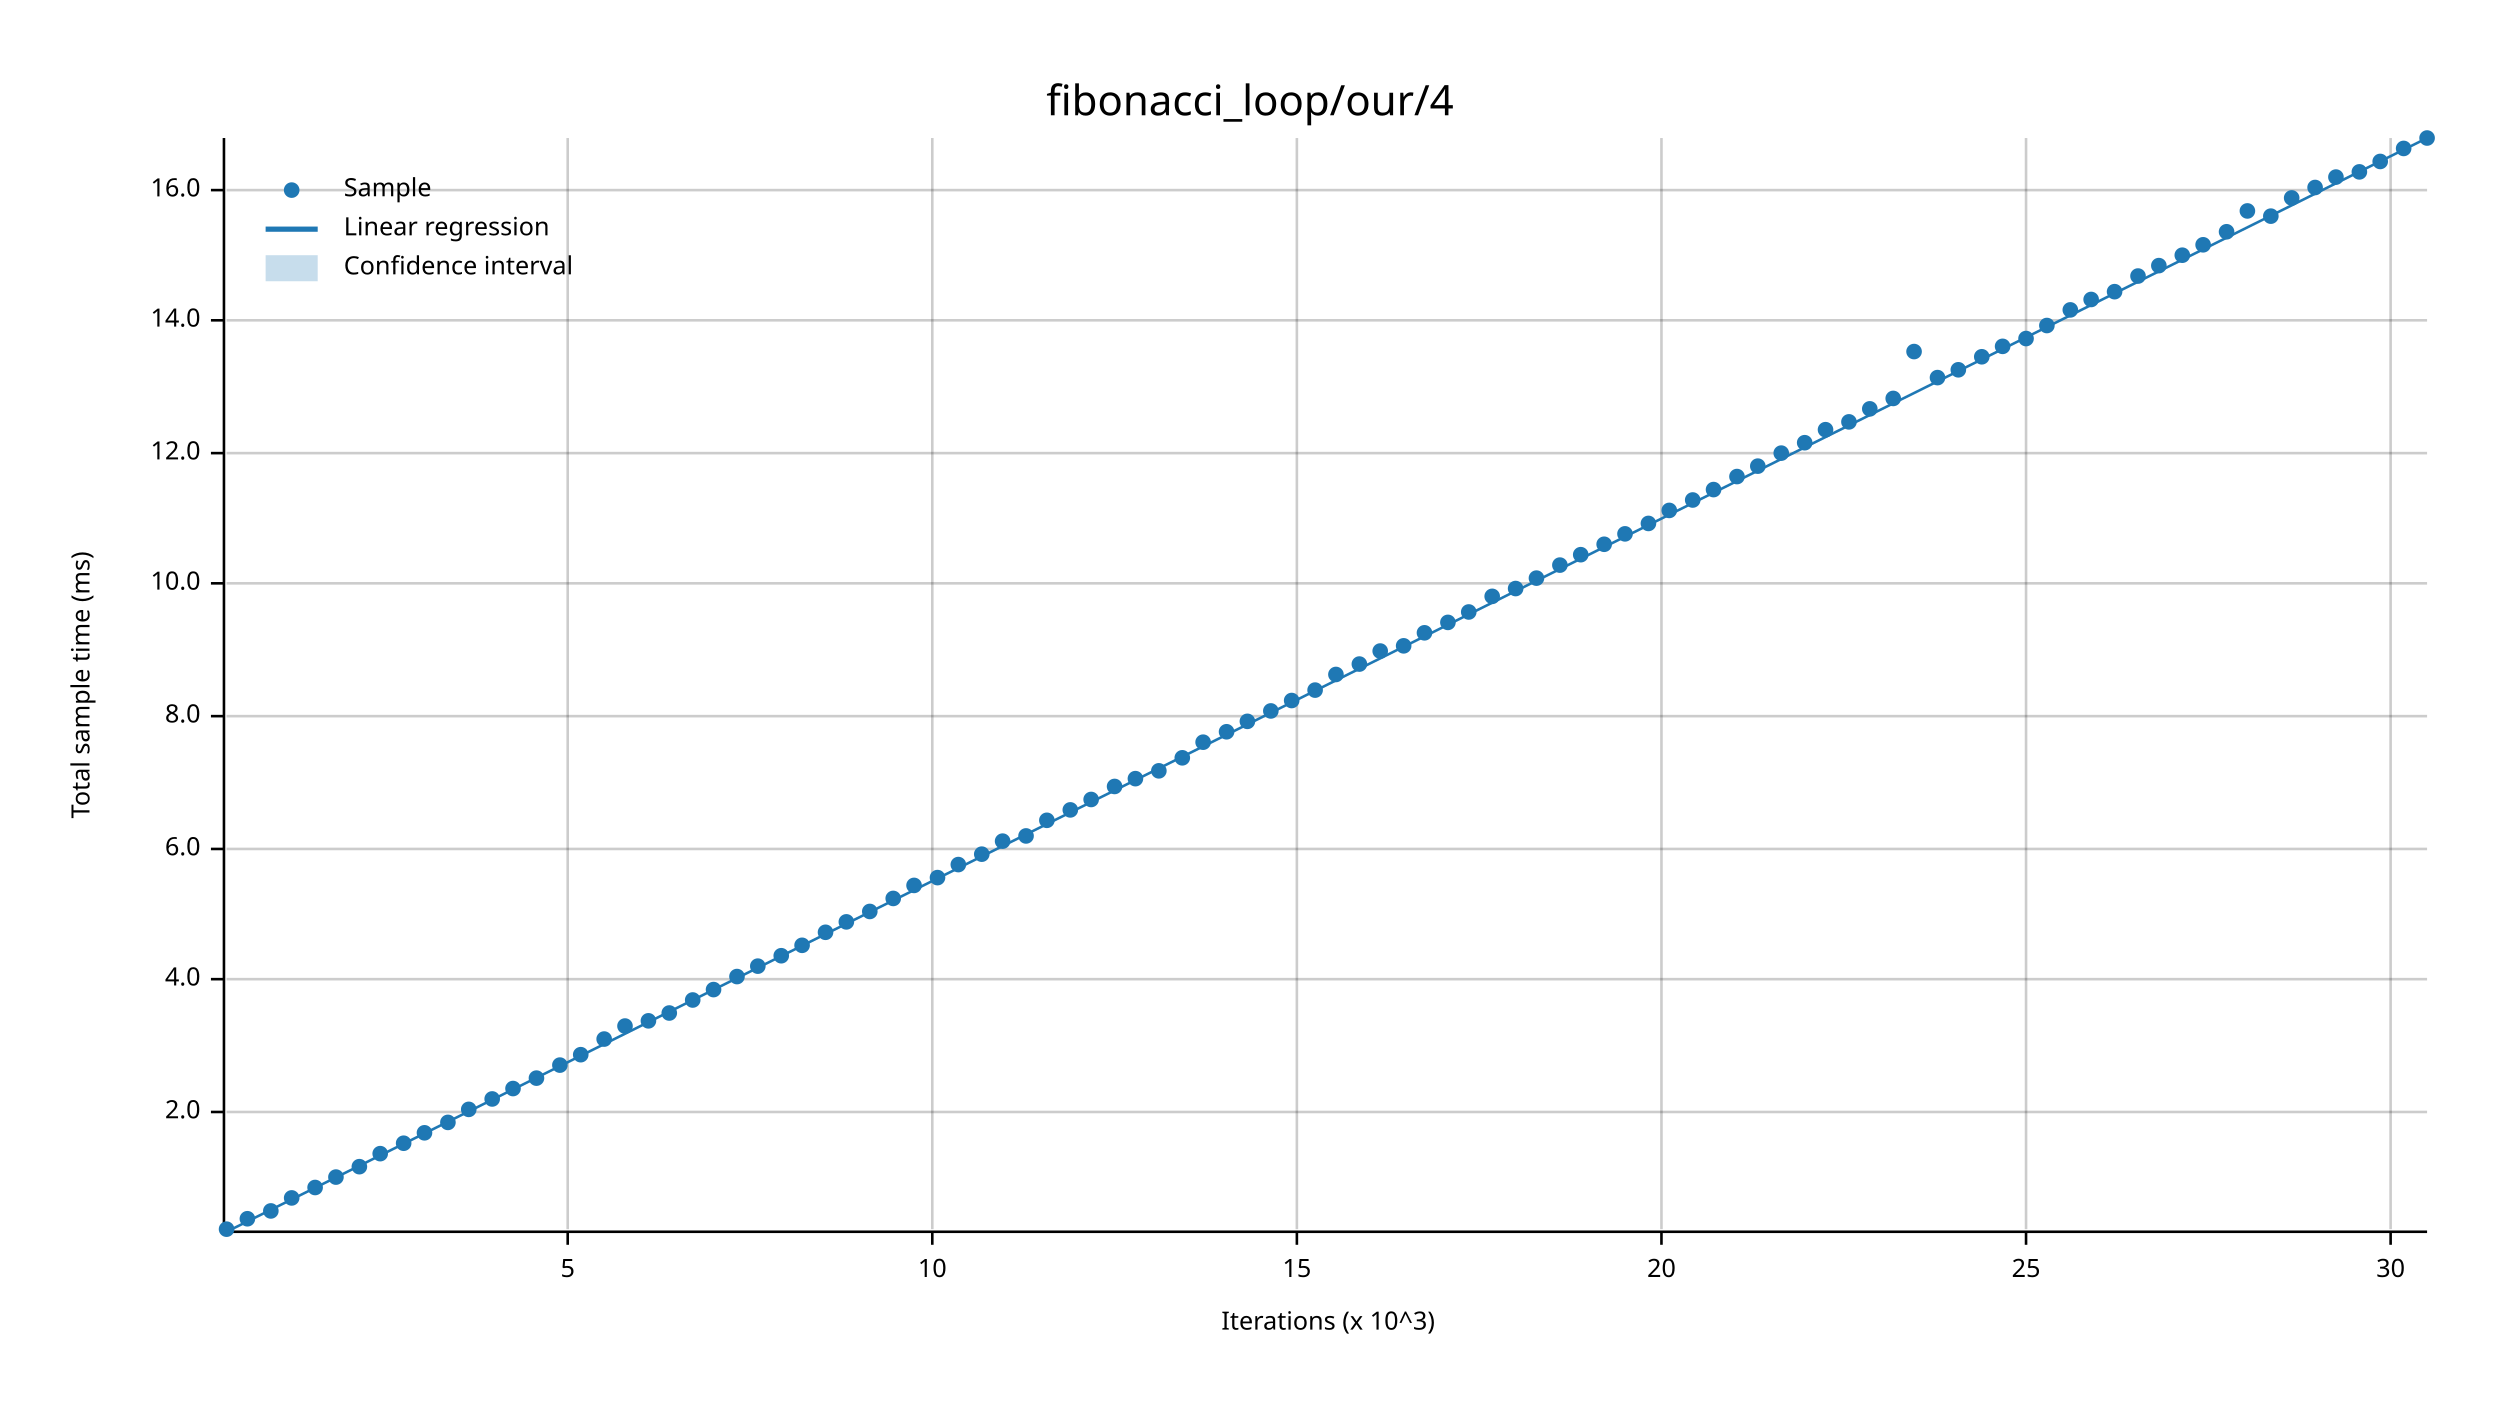
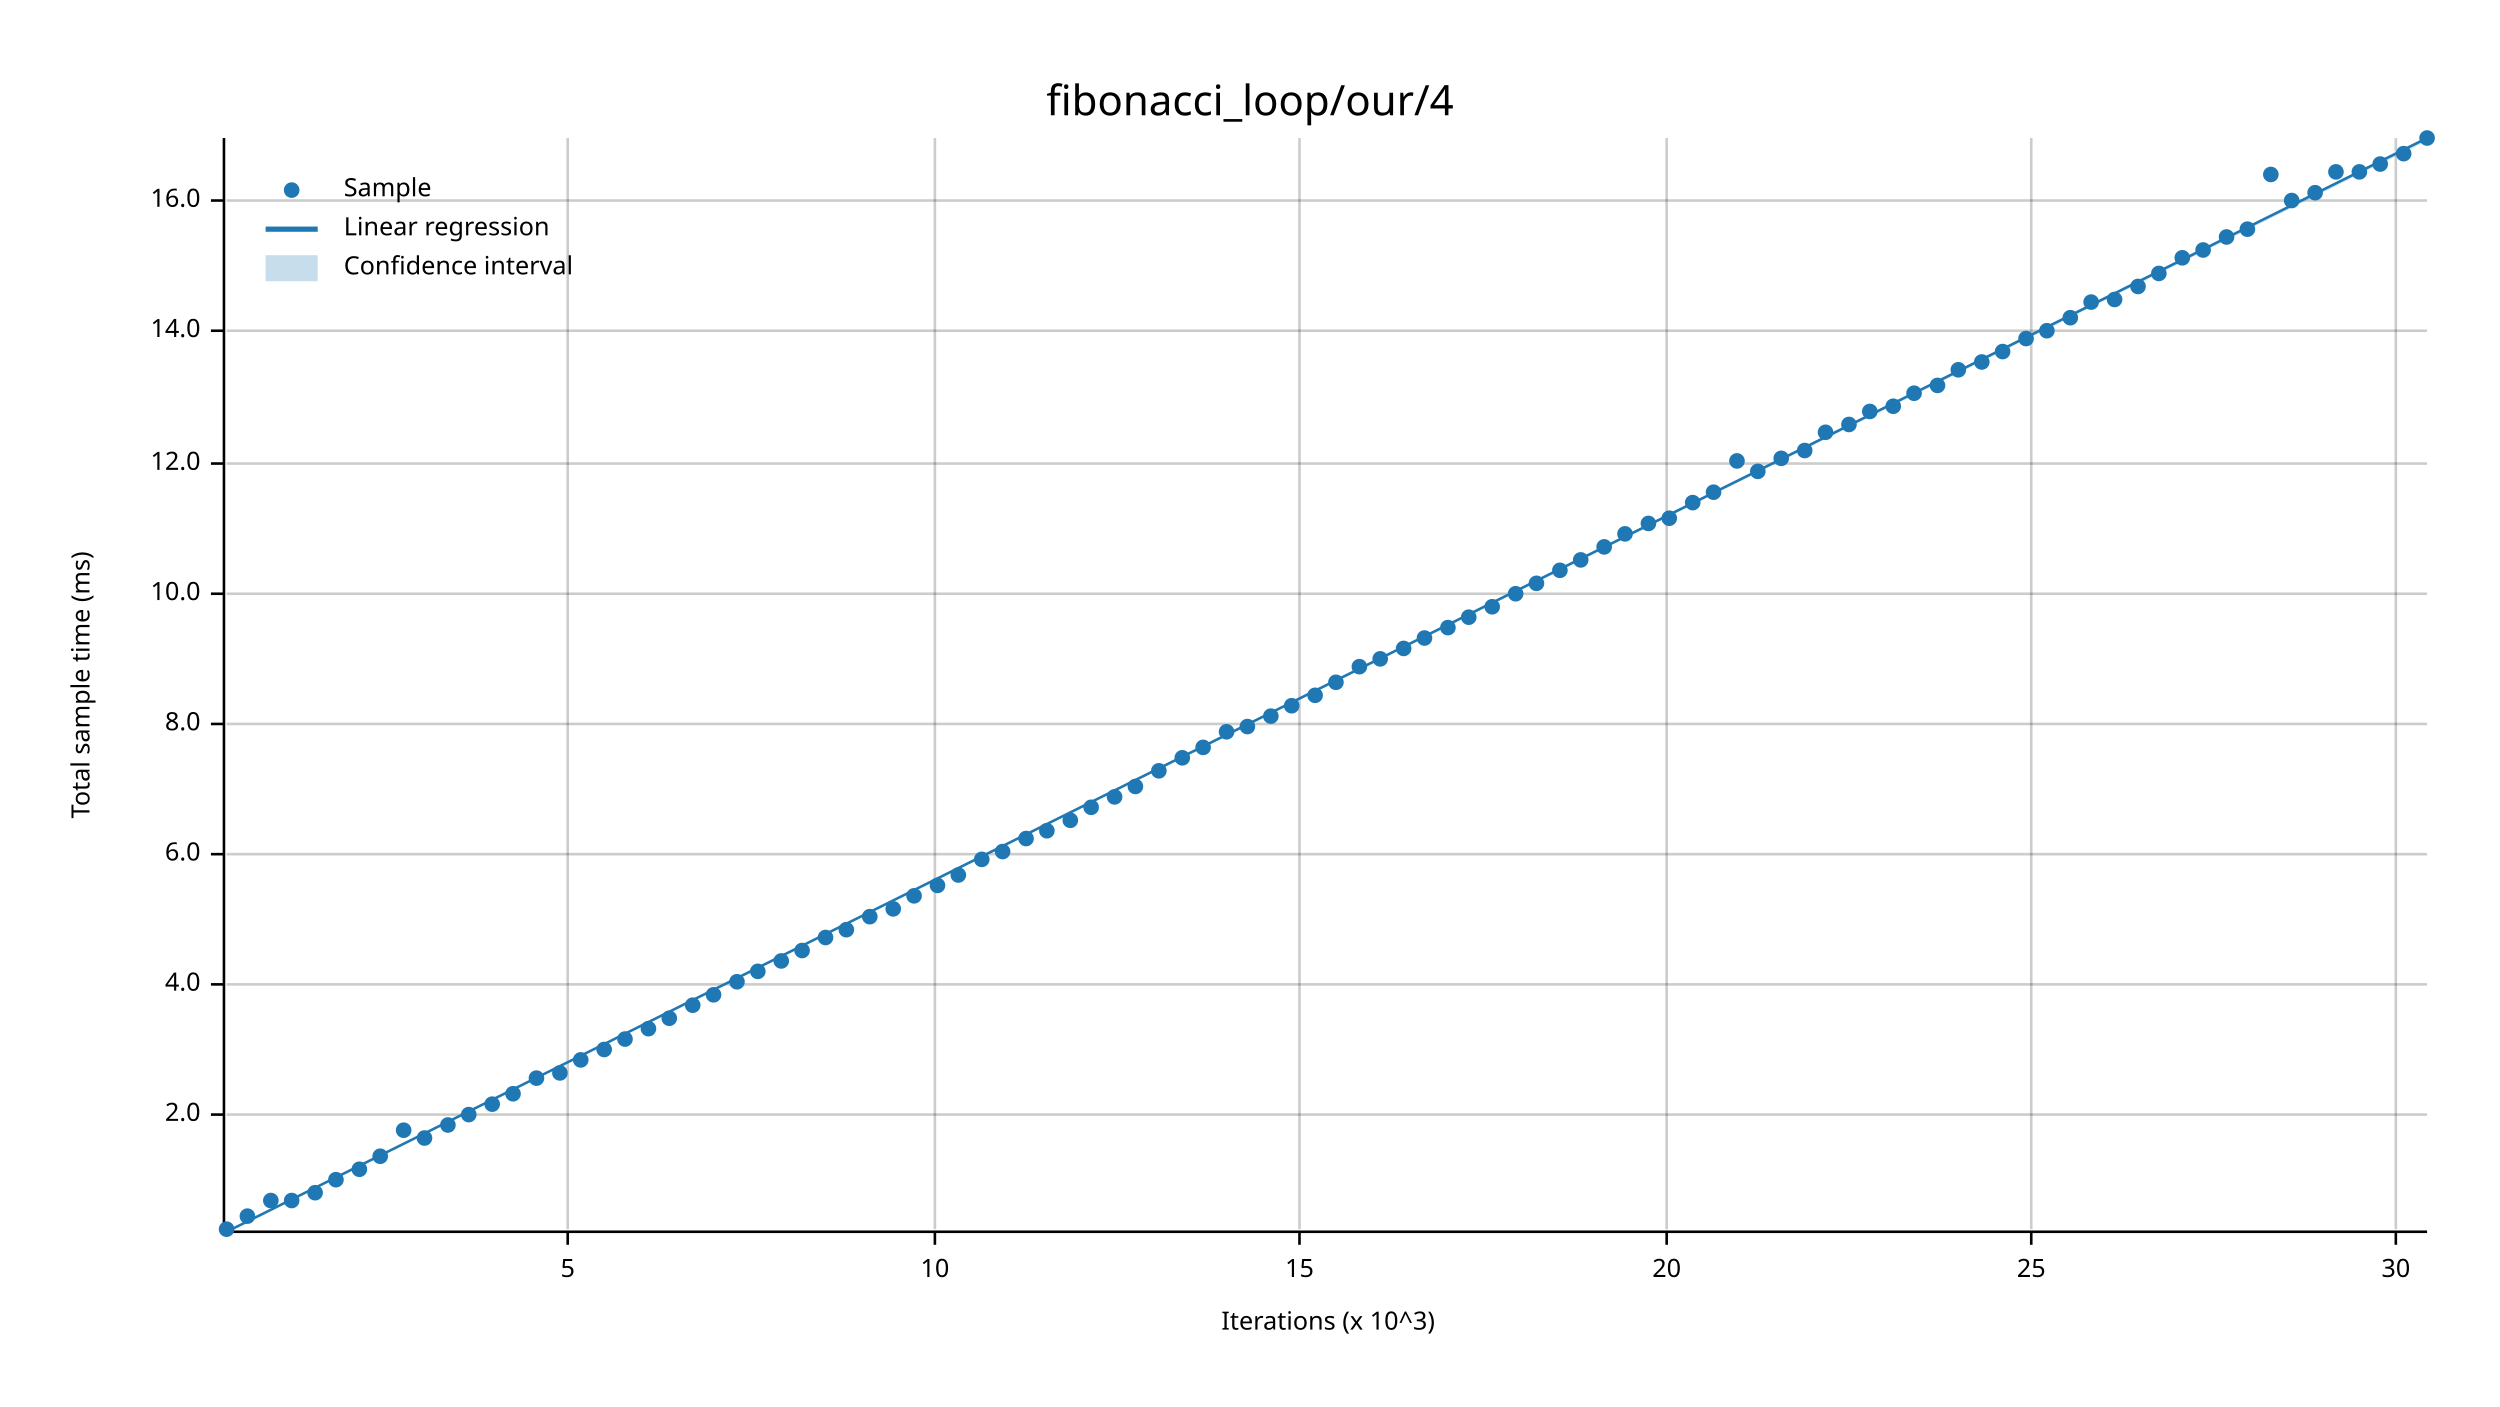
<svg xmlns="http://www.w3.org/2000/svg" width="960" height="540" viewBox="0 0 960 540">
  <text x="480" y="32" dy="0.76em" text-anchor="middle" font-family="sans-serif" font-size="16.129" opacity="1" fill="#000000">
fibonacci_loop/our/4
</text>
  <text x="27" y="263" dy="0.76em" text-anchor="middle" font-family="sans-serif" font-size="9.677" opacity="1" fill="#000000" transform="rotate(270, 27, 263)">
Total sample time (ms)
</text>
  <text x="510" y="513" dy="-0.5ex" text-anchor="middle" font-family="sans-serif" font-size="9.677" opacity="1" fill="#000000">
Iterations (x 10^3)
</text>
  <line opacity="0.2" stroke="#000000" stroke-width="1" x1="218" y1="472" x2="218" y2="53" />
-   <line opacity="0.2" stroke="#000000" stroke-width="1" x1="358" y1="472" x2="358" y2="53" />
-   <line opacity="0.2" stroke="#000000" stroke-width="1" x1="498" y1="472" x2="498" y2="53" />
-   <line opacity="0.2" stroke="#000000" stroke-width="1" x1="638" y1="472" x2="638" y2="53" />
-   <line opacity="0.2" stroke="#000000" stroke-width="1" x1="778" y1="472" x2="778" y2="53" />
-   <line opacity="0.2" stroke="#000000" stroke-width="1" x1="918" y1="472" x2="918" y2="53" />
-   <line opacity="0.2" stroke="#000000" stroke-width="1" x1="87" y1="427" x2="932" y2="427" />
-   <line opacity="0.2" stroke="#000000" stroke-width="1" x1="87" y1="376" x2="932" y2="376" />
-   <line opacity="0.2" stroke="#000000" stroke-width="1" x1="87" y1="326" x2="932" y2="326" />
-   <line opacity="0.2" stroke="#000000" stroke-width="1" x1="87" y1="275" x2="932" y2="275" />
-   <line opacity="0.2" stroke="#000000" stroke-width="1" x1="87" y1="224" x2="932" y2="224" />
-   <line opacity="0.2" stroke="#000000" stroke-width="1" x1="87" y1="174" x2="932" y2="174" />
-   <line opacity="0.2" stroke="#000000" stroke-width="1" x1="87" y1="123" x2="932" y2="123" />
-   <line opacity="0.2" stroke="#000000" stroke-width="1" x1="87" y1="73" x2="932" y2="73" />
+   <line opacity="0.2" stroke="#000000" stroke-width="1" x1="359" y1="472" x2="359" y2="53" />
+   <line opacity="0.2" stroke="#000000" stroke-width="1" x1="499" y1="472" x2="499" y2="53" />
+   <line opacity="0.2" stroke="#000000" stroke-width="1" x1="640" y1="472" x2="640" y2="53" />
+   <line opacity="0.2" stroke="#000000" stroke-width="1" x1="780" y1="472" x2="780" y2="53" />
+   <line opacity="0.2" stroke="#000000" stroke-width="1" x1="920" y1="472" x2="920" y2="53" />
+   <line opacity="0.2" stroke="#000000" stroke-width="1" x1="87" y1="428" x2="932" y2="428" />
+   <line opacity="0.2" stroke="#000000" stroke-width="1" x1="87" y1="378" x2="932" y2="378" />
+   <line opacity="0.2" stroke="#000000" stroke-width="1" x1="87" y1="328" x2="932" y2="328" />
+   <line opacity="0.2" stroke="#000000" stroke-width="1" x1="87" y1="278" x2="932" y2="278" />
+   <line opacity="0.2" stroke="#000000" stroke-width="1" x1="87" y1="228" x2="932" y2="228" />
+   <line opacity="0.2" stroke="#000000" stroke-width="1" x1="87" y1="178" x2="932" y2="178" />
+   <line opacity="0.2" stroke="#000000" stroke-width="1" x1="87" y1="127" x2="932" y2="127" />
+   <line opacity="0.2" stroke="#000000" stroke-width="1" x1="87" y1="77" x2="932" y2="77" />
  <polyline fill="none" opacity="1" stroke="#000000" stroke-width="1" points="86,53 86,472 " />
-   <text x="77" y="427" dy="0.5ex" text-anchor="end" font-family="sans-serif" font-size="9.677" opacity="1" fill="#000000">
+   <text x="77" y="428" dy="0.5ex" text-anchor="end" font-family="sans-serif" font-size="9.677" opacity="1" fill="#000000">
2.0
</text>
-   <polyline fill="none" opacity="1" stroke="#000000" stroke-width="1" points="81,427 86,427 " />
-   <text x="77" y="376" dy="0.5ex" text-anchor="end" font-family="sans-serif" font-size="9.677" opacity="1" fill="#000000">
+   <polyline fill="none" opacity="1" stroke="#000000" stroke-width="1" points="81,428 86,428 " />
+   <text x="77" y="378" dy="0.5ex" text-anchor="end" font-family="sans-serif" font-size="9.677" opacity="1" fill="#000000">
4.0
</text>
-   <polyline fill="none" opacity="1" stroke="#000000" stroke-width="1" points="81,376 86,376 " />
-   <text x="77" y="326" dy="0.5ex" text-anchor="end" font-family="sans-serif" font-size="9.677" opacity="1" fill="#000000">
+   <polyline fill="none" opacity="1" stroke="#000000" stroke-width="1" points="81,378 86,378 " />
+   <text x="77" y="328" dy="0.5ex" text-anchor="end" font-family="sans-serif" font-size="9.677" opacity="1" fill="#000000">
6.0
</text>
-   <polyline fill="none" opacity="1" stroke="#000000" stroke-width="1" points="81,326 86,326 " />
-   <text x="77" y="275" dy="0.5ex" text-anchor="end" font-family="sans-serif" font-size="9.677" opacity="1" fill="#000000">
+   <polyline fill="none" opacity="1" stroke="#000000" stroke-width="1" points="81,328 86,328 " />
+   <text x="77" y="278" dy="0.5ex" text-anchor="end" font-family="sans-serif" font-size="9.677" opacity="1" fill="#000000">
8.0
</text>
-   <polyline fill="none" opacity="1" stroke="#000000" stroke-width="1" points="81,275 86,275 " />
-   <text x="77" y="224" dy="0.5ex" text-anchor="end" font-family="sans-serif" font-size="9.677" opacity="1" fill="#000000">
+   <polyline fill="none" opacity="1" stroke="#000000" stroke-width="1" points="81,278 86,278 " />
+   <text x="77" y="228" dy="0.5ex" text-anchor="end" font-family="sans-serif" font-size="9.677" opacity="1" fill="#000000">
10.0
</text>
-   <polyline fill="none" opacity="1" stroke="#000000" stroke-width="1" points="81,224 86,224 " />
-   <text x="77" y="174" dy="0.5ex" text-anchor="end" font-family="sans-serif" font-size="9.677" opacity="1" fill="#000000">
+   <polyline fill="none" opacity="1" stroke="#000000" stroke-width="1" points="81,228 86,228 " />
+   <text x="77" y="178" dy="0.5ex" text-anchor="end" font-family="sans-serif" font-size="9.677" opacity="1" fill="#000000">
12.0
</text>
-   <polyline fill="none" opacity="1" stroke="#000000" stroke-width="1" points="81,174 86,174 " />
-   <text x="77" y="123" dy="0.5ex" text-anchor="end" font-family="sans-serif" font-size="9.677" opacity="1" fill="#000000">
+   <polyline fill="none" opacity="1" stroke="#000000" stroke-width="1" points="81,178 86,178 " />
+   <text x="77" y="127" dy="0.5ex" text-anchor="end" font-family="sans-serif" font-size="9.677" opacity="1" fill="#000000">
14.0
</text>
-   <polyline fill="none" opacity="1" stroke="#000000" stroke-width="1" points="81,123 86,123 " />
-   <text x="77" y="73" dy="0.5ex" text-anchor="end" font-family="sans-serif" font-size="9.677" opacity="1" fill="#000000">
+   <polyline fill="none" opacity="1" stroke="#000000" stroke-width="1" points="81,127 86,127 " />
+   <text x="77" y="77" dy="0.5ex" text-anchor="end" font-family="sans-serif" font-size="9.677" opacity="1" fill="#000000">
16.0
</text>
-   <polyline fill="none" opacity="1" stroke="#000000" stroke-width="1" points="81,73 86,73 " />
+   <polyline fill="none" opacity="1" stroke="#000000" stroke-width="1" points="81,77 86,77 " />
  <polyline fill="none" opacity="1" stroke="#000000" stroke-width="1" points="87,473 932,473 " />
  <text x="218" y="483" dy="0.76em" text-anchor="middle" font-family="sans-serif" font-size="9.677" opacity="1" fill="#000000">
5
</text>
  <polyline fill="none" opacity="1" stroke="#000000" stroke-width="1" points="218,473 218,478 " />
-   <text x="358" y="483" dy="0.76em" text-anchor="middle" font-family="sans-serif" font-size="9.677" opacity="1" fill="#000000">
+   <text x="359" y="483" dy="0.76em" text-anchor="middle" font-family="sans-serif" font-size="9.677" opacity="1" fill="#000000">
10
</text>
-   <polyline fill="none" opacity="1" stroke="#000000" stroke-width="1" points="358,473 358,478 " />
-   <text x="498" y="483" dy="0.76em" text-anchor="middle" font-family="sans-serif" font-size="9.677" opacity="1" fill="#000000">
+   <polyline fill="none" opacity="1" stroke="#000000" stroke-width="1" points="359,473 359,478 " />
+   <text x="499" y="483" dy="0.76em" text-anchor="middle" font-family="sans-serif" font-size="9.677" opacity="1" fill="#000000">
15
</text>
-   <polyline fill="none" opacity="1" stroke="#000000" stroke-width="1" points="498,473 498,478 " />
-   <text x="638" y="483" dy="0.76em" text-anchor="middle" font-family="sans-serif" font-size="9.677" opacity="1" fill="#000000">
+   <polyline fill="none" opacity="1" stroke="#000000" stroke-width="1" points="499,473 499,478 " />
+   <text x="640" y="483" dy="0.76em" text-anchor="middle" font-family="sans-serif" font-size="9.677" opacity="1" fill="#000000">
20
</text>
-   <polyline fill="none" opacity="1" stroke="#000000" stroke-width="1" points="638,473 638,478 " />
-   <text x="778" y="483" dy="0.76em" text-anchor="middle" font-family="sans-serif" font-size="9.677" opacity="1" fill="#000000">
+   <polyline fill="none" opacity="1" stroke="#000000" stroke-width="1" points="640,473 640,478 " />
+   <text x="780" y="483" dy="0.76em" text-anchor="middle" font-family="sans-serif" font-size="9.677" opacity="1" fill="#000000">
25
</text>
-   <polyline fill="none" opacity="1" stroke="#000000" stroke-width="1" points="778,473 778,478 " />
-   <text x="918" y="483" dy="0.76em" text-anchor="middle" font-family="sans-serif" font-size="9.677" opacity="1" fill="#000000">
+   <polyline fill="none" opacity="1" stroke="#000000" stroke-width="1" points="780,473 780,478 " />
+   <text x="920" y="483" dy="0.76em" text-anchor="middle" font-family="sans-serif" font-size="9.677" opacity="1" fill="#000000">
30
</text>
-   <polyline fill="none" opacity="1" stroke="#000000" stroke-width="1" points="918,473 918,478 " />
+   <polyline fill="none" opacity="1" stroke="#000000" stroke-width="1" points="920,473 920,478 " />
  <circle cx="87" cy="472" r="3" opacity="1" fill="#1F78B4" stroke="none" stroke-width="1" />
-   <circle cx="95" cy="468" r="3" opacity="1" fill="#1F78B4" stroke="none" stroke-width="1" />
-   <circle cx="104" cy="465" r="3" opacity="1" fill="#1F78B4" stroke="none" stroke-width="1" />
-   <circle cx="112" cy="460" r="3" opacity="1" fill="#1F78B4" stroke="none" stroke-width="1" />
-   <circle cx="121" cy="456" r="3" opacity="1" fill="#1F78B4" stroke="none" stroke-width="1" />
-   <circle cx="129" cy="452" r="3" opacity="1" fill="#1F78B4" stroke="none" stroke-width="1" />
-   <circle cx="138" cy="448" r="3" opacity="1" fill="#1F78B4" stroke="none" stroke-width="1" />
-   <circle cx="146" cy="443" r="3" opacity="1" fill="#1F78B4" stroke="none" stroke-width="1" />
-   <circle cx="155" cy="439" r="3" opacity="1" fill="#1F78B4" stroke="none" stroke-width="1" />
-   <circle cx="163" cy="435" r="3" opacity="1" fill="#1F78B4" stroke="none" stroke-width="1" />
-   <circle cx="172" cy="431" r="3" opacity="1" fill="#1F78B4" stroke="none" stroke-width="1" />
-   <circle cx="180" cy="426" r="3" opacity="1" fill="#1F78B4" stroke="none" stroke-width="1" />
-   <circle cx="189" cy="422" r="3" opacity="1" fill="#1F78B4" stroke="none" stroke-width="1" />
-   <circle cx="197" cy="418" r="3" opacity="1" fill="#1F78B4" stroke="none" stroke-width="1" />
+   <circle cx="95" cy="467" r="3" opacity="1" fill="#1F78B4" stroke="none" stroke-width="1" />
+   <circle cx="104" cy="461" r="3" opacity="1" fill="#1F78B4" stroke="none" stroke-width="1" />
+   <circle cx="112" cy="461" r="3" opacity="1" fill="#1F78B4" stroke="none" stroke-width="1" />
+   <circle cx="121" cy="458" r="3" opacity="1" fill="#1F78B4" stroke="none" stroke-width="1" />
+   <circle cx="129" cy="453" r="3" opacity="1" fill="#1F78B4" stroke="none" stroke-width="1" />
+   <circle cx="138" cy="449" r="3" opacity="1" fill="#1F78B4" stroke="none" stroke-width="1" />
+   <circle cx="146" cy="444" r="3" opacity="1" fill="#1F78B4" stroke="none" stroke-width="1" />
+   <circle cx="155" cy="434" r="3" opacity="1" fill="#1F78B4" stroke="none" stroke-width="1" />
+   <circle cx="163" cy="437" r="3" opacity="1" fill="#1F78B4" stroke="none" stroke-width="1" />
+   <circle cx="172" cy="432" r="3" opacity="1" fill="#1F78B4" stroke="none" stroke-width="1" />
+   <circle cx="180" cy="428" r="3" opacity="1" fill="#1F78B4" stroke="none" stroke-width="1" />
+   <circle cx="189" cy="424" r="3" opacity="1" fill="#1F78B4" stroke="none" stroke-width="1" />
+   <circle cx="197" cy="420" r="3" opacity="1" fill="#1F78B4" stroke="none" stroke-width="1" />
  <circle cx="206" cy="414" r="3" opacity="1" fill="#1F78B4" stroke="none" stroke-width="1" />
-   <circle cx="215" cy="409" r="3" opacity="1" fill="#1F78B4" stroke="none" stroke-width="1" />
-   <circle cx="223" cy="405" r="3" opacity="1" fill="#1F78B4" stroke="none" stroke-width="1" />
-   <circle cx="232" cy="399" r="3" opacity="1" fill="#1F78B4" stroke="none" stroke-width="1" />
-   <circle cx="240" cy="394" r="3" opacity="1" fill="#1F78B4" stroke="none" stroke-width="1" />
-   <circle cx="249" cy="392" r="3" opacity="1" fill="#1F78B4" stroke="none" stroke-width="1" />
-   <circle cx="257" cy="389" r="3" opacity="1" fill="#1F78B4" stroke="none" stroke-width="1" />
-   <circle cx="266" cy="384" r="3" opacity="1" fill="#1F78B4" stroke="none" stroke-width="1" />
-   <circle cx="274" cy="380" r="3" opacity="1" fill="#1F78B4" stroke="none" stroke-width="1" />
-   <circle cx="283" cy="375" r="3" opacity="1" fill="#1F78B4" stroke="none" stroke-width="1" />
-   <circle cx="291" cy="371" r="3" opacity="1" fill="#1F78B4" stroke="none" stroke-width="1" />
-   <circle cx="300" cy="367" r="3" opacity="1" fill="#1F78B4" stroke="none" stroke-width="1" />
-   <circle cx="308" cy="363" r="3" opacity="1" fill="#1F78B4" stroke="none" stroke-width="1" />
-   <circle cx="317" cy="358" r="3" opacity="1" fill="#1F78B4" stroke="none" stroke-width="1" />
-   <circle cx="325" cy="354" r="3" opacity="1" fill="#1F78B4" stroke="none" stroke-width="1" />
-   <circle cx="334" cy="350" r="3" opacity="1" fill="#1F78B4" stroke="none" stroke-width="1" />
-   <circle cx="343" cy="345" r="3" opacity="1" fill="#1F78B4" stroke="none" stroke-width="1" />
-   <circle cx="351" cy="340" r="3" opacity="1" fill="#1F78B4" stroke="none" stroke-width="1" />
-   <circle cx="360" cy="337" r="3" opacity="1" fill="#1F78B4" stroke="none" stroke-width="1" />
-   <circle cx="368" cy="332" r="3" opacity="1" fill="#1F78B4" stroke="none" stroke-width="1" />
-   <circle cx="377" cy="328" r="3" opacity="1" fill="#1F78B4" stroke="none" stroke-width="1" />
-   <circle cx="385" cy="323" r="3" opacity="1" fill="#1F78B4" stroke="none" stroke-width="1" />
-   <circle cx="394" cy="321" r="3" opacity="1" fill="#1F78B4" stroke="none" stroke-width="1" />
-   <circle cx="402" cy="315" r="3" opacity="1" fill="#1F78B4" stroke="none" stroke-width="1" />
-   <circle cx="411" cy="311" r="3" opacity="1" fill="#1F78B4" stroke="none" stroke-width="1" />
-   <circle cx="419" cy="307" r="3" opacity="1" fill="#1F78B4" stroke="none" stroke-width="1" />
-   <circle cx="428" cy="302" r="3" opacity="1" fill="#1F78B4" stroke="none" stroke-width="1" />
-   <circle cx="436" cy="299" r="3" opacity="1" fill="#1F78B4" stroke="none" stroke-width="1" />
+   <circle cx="215" cy="412" r="3" opacity="1" fill="#1F78B4" stroke="none" stroke-width="1" />
+   <circle cx="223" cy="407" r="3" opacity="1" fill="#1F78B4" stroke="none" stroke-width="1" />
+   <circle cx="232" cy="403" r="3" opacity="1" fill="#1F78B4" stroke="none" stroke-width="1" />
+   <circle cx="240" cy="399" r="3" opacity="1" fill="#1F78B4" stroke="none" stroke-width="1" />
+   <circle cx="249" cy="395" r="3" opacity="1" fill="#1F78B4" stroke="none" stroke-width="1" />
+   <circle cx="257" cy="391" r="3" opacity="1" fill="#1F78B4" stroke="none" stroke-width="1" />
+   <circle cx="266" cy="386" r="3" opacity="1" fill="#1F78B4" stroke="none" stroke-width="1" />
+   <circle cx="274" cy="382" r="3" opacity="1" fill="#1F78B4" stroke="none" stroke-width="1" />
+   <circle cx="283" cy="377" r="3" opacity="1" fill="#1F78B4" stroke="none" stroke-width="1" />
+   <circle cx="291" cy="373" r="3" opacity="1" fill="#1F78B4" stroke="none" stroke-width="1" />
+   <circle cx="300" cy="369" r="3" opacity="1" fill="#1F78B4" stroke="none" stroke-width="1" />
+   <circle cx="308" cy="365" r="3" opacity="1" fill="#1F78B4" stroke="none" stroke-width="1" />
+   <circle cx="317" cy="360" r="3" opacity="1" fill="#1F78B4" stroke="none" stroke-width="1" />
+   <circle cx="325" cy="357" r="3" opacity="1" fill="#1F78B4" stroke="none" stroke-width="1" />
+   <circle cx="334" cy="352" r="3" opacity="1" fill="#1F78B4" stroke="none" stroke-width="1" />
+   <circle cx="343" cy="349" r="3" opacity="1" fill="#1F78B4" stroke="none" stroke-width="1" />
+   <circle cx="351" cy="344" r="3" opacity="1" fill="#1F78B4" stroke="none" stroke-width="1" />
+   <circle cx="360" cy="340" r="3" opacity="1" fill="#1F78B4" stroke="none" stroke-width="1" />
+   <circle cx="368" cy="336" r="3" opacity="1" fill="#1F78B4" stroke="none" stroke-width="1" />
+   <circle cx="377" cy="330" r="3" opacity="1" fill="#1F78B4" stroke="none" stroke-width="1" />
+   <circle cx="385" cy="327" r="3" opacity="1" fill="#1F78B4" stroke="none" stroke-width="1" />
+   <circle cx="394" cy="322" r="3" opacity="1" fill="#1F78B4" stroke="none" stroke-width="1" />
+   <circle cx="402" cy="319" r="3" opacity="1" fill="#1F78B4" stroke="none" stroke-width="1" />
+   <circle cx="411" cy="315" r="3" opacity="1" fill="#1F78B4" stroke="none" stroke-width="1" />
+   <circle cx="419" cy="310" r="3" opacity="1" fill="#1F78B4" stroke="none" stroke-width="1" />
+   <circle cx="428" cy="306" r="3" opacity="1" fill="#1F78B4" stroke="none" stroke-width="1" />
+   <circle cx="436" cy="302" r="3" opacity="1" fill="#1F78B4" stroke="none" stroke-width="1" />
  <circle cx="445" cy="296" r="3" opacity="1" fill="#1F78B4" stroke="none" stroke-width="1" />
  <circle cx="454" cy="291" r="3" opacity="1" fill="#1F78B4" stroke="none" stroke-width="1" />
-   <circle cx="462" cy="285" r="3" opacity="1" fill="#1F78B4" stroke="none" stroke-width="1" />
+   <circle cx="462" cy="287" r="3" opacity="1" fill="#1F78B4" stroke="none" stroke-width="1" />
  <circle cx="471" cy="281" r="3" opacity="1" fill="#1F78B4" stroke="none" stroke-width="1" />
-   <circle cx="479" cy="277" r="3" opacity="1" fill="#1F78B4" stroke="none" stroke-width="1" />
-   <circle cx="488" cy="273" r="3" opacity="1" fill="#1F78B4" stroke="none" stroke-width="1" />
-   <circle cx="496" cy="269" r="3" opacity="1" fill="#1F78B4" stroke="none" stroke-width="1" />
-   <circle cx="505" cy="265" r="3" opacity="1" fill="#1F78B4" stroke="none" stroke-width="1" />
-   <circle cx="513" cy="259" r="3" opacity="1" fill="#1F78B4" stroke="none" stroke-width="1" />
-   <circle cx="522" cy="255" r="3" opacity="1" fill="#1F78B4" stroke="none" stroke-width="1" />
-   <circle cx="530" cy="250" r="3" opacity="1" fill="#1F78B4" stroke="none" stroke-width="1" />
-   <circle cx="539" cy="248" r="3" opacity="1" fill="#1F78B4" stroke="none" stroke-width="1" />
-   <circle cx="547" cy="243" r="3" opacity="1" fill="#1F78B4" stroke="none" stroke-width="1" />
-   <circle cx="556" cy="239" r="3" opacity="1" fill="#1F78B4" stroke="none" stroke-width="1" />
-   <circle cx="564" cy="235" r="3" opacity="1" fill="#1F78B4" stroke="none" stroke-width="1" />
-   <circle cx="573" cy="229" r="3" opacity="1" fill="#1F78B4" stroke="none" stroke-width="1" />
-   <circle cx="582" cy="226" r="3" opacity="1" fill="#1F78B4" stroke="none" stroke-width="1" />
-   <circle cx="590" cy="222" r="3" opacity="1" fill="#1F78B4" stroke="none" stroke-width="1" />
-   <circle cx="599" cy="217" r="3" opacity="1" fill="#1F78B4" stroke="none" stroke-width="1" />
-   <circle cx="607" cy="213" r="3" opacity="1" fill="#1F78B4" stroke="none" stroke-width="1" />
-   <circle cx="616" cy="209" r="3" opacity="1" fill="#1F78B4" stroke="none" stroke-width="1" />
+   <circle cx="479" cy="279" r="3" opacity="1" fill="#1F78B4" stroke="none" stroke-width="1" />
+   <circle cx="488" cy="275" r="3" opacity="1" fill="#1F78B4" stroke="none" stroke-width="1" />
+   <circle cx="496" cy="271" r="3" opacity="1" fill="#1F78B4" stroke="none" stroke-width="1" />
+   <circle cx="505" cy="267" r="3" opacity="1" fill="#1F78B4" stroke="none" stroke-width="1" />
+   <circle cx="513" cy="262" r="3" opacity="1" fill="#1F78B4" stroke="none" stroke-width="1" />
+   <circle cx="522" cy="256" r="3" opacity="1" fill="#1F78B4" stroke="none" stroke-width="1" />
+   <circle cx="530" cy="253" r="3" opacity="1" fill="#1F78B4" stroke="none" stroke-width="1" />
+   <circle cx="539" cy="249" r="3" opacity="1" fill="#1F78B4" stroke="none" stroke-width="1" />
+   <circle cx="547" cy="245" r="3" opacity="1" fill="#1F78B4" stroke="none" stroke-width="1" />
+   <circle cx="556" cy="241" r="3" opacity="1" fill="#1F78B4" stroke="none" stroke-width="1" />
+   <circle cx="564" cy="237" r="3" opacity="1" fill="#1F78B4" stroke="none" stroke-width="1" />
+   <circle cx="573" cy="233" r="3" opacity="1" fill="#1F78B4" stroke="none" stroke-width="1" />
+   <circle cx="582" cy="228" r="3" opacity="1" fill="#1F78B4" stroke="none" stroke-width="1" />
+   <circle cx="590" cy="224" r="3" opacity="1" fill="#1F78B4" stroke="none" stroke-width="1" />
+   <circle cx="599" cy="219" r="3" opacity="1" fill="#1F78B4" stroke="none" stroke-width="1" />
+   <circle cx="607" cy="215" r="3" opacity="1" fill="#1F78B4" stroke="none" stroke-width="1" />
+   <circle cx="616" cy="210" r="3" opacity="1" fill="#1F78B4" stroke="none" stroke-width="1" />
  <circle cx="624" cy="205" r="3" opacity="1" fill="#1F78B4" stroke="none" stroke-width="1" />
  <circle cx="633" cy="201" r="3" opacity="1" fill="#1F78B4" stroke="none" stroke-width="1" />
-   <circle cx="641" cy="196" r="3" opacity="1" fill="#1F78B4" stroke="none" stroke-width="1" />
-   <circle cx="650" cy="192" r="3" opacity="1" fill="#1F78B4" stroke="none" stroke-width="1" />
-   <circle cx="658" cy="188" r="3" opacity="1" fill="#1F78B4" stroke="none" stroke-width="1" />
-   <circle cx="667" cy="183" r="3" opacity="1" fill="#1F78B4" stroke="none" stroke-width="1" />
-   <circle cx="675" cy="179" r="3" opacity="1" fill="#1F78B4" stroke="none" stroke-width="1" />
-   <circle cx="684" cy="174" r="3" opacity="1" fill="#1F78B4" stroke="none" stroke-width="1" />
-   <circle cx="693" cy="170" r="3" opacity="1" fill="#1F78B4" stroke="none" stroke-width="1" />
-   <circle cx="701" cy="165" r="3" opacity="1" fill="#1F78B4" stroke="none" stroke-width="1" />
-   <circle cx="710" cy="162" r="3" opacity="1" fill="#1F78B4" stroke="none" stroke-width="1" />
-   <circle cx="718" cy="157" r="3" opacity="1" fill="#1F78B4" stroke="none" stroke-width="1" />
-   <circle cx="727" cy="153" r="3" opacity="1" fill="#1F78B4" stroke="none" stroke-width="1" />
-   <circle cx="735" cy="135" r="3" opacity="1" fill="#1F78B4" stroke="none" stroke-width="1" />
-   <circle cx="744" cy="145" r="3" opacity="1" fill="#1F78B4" stroke="none" stroke-width="1" />
+   <circle cx="641" cy="199" r="3" opacity="1" fill="#1F78B4" stroke="none" stroke-width="1" />
+   <circle cx="650" cy="193" r="3" opacity="1" fill="#1F78B4" stroke="none" stroke-width="1" />
+   <circle cx="658" cy="189" r="3" opacity="1" fill="#1F78B4" stroke="none" stroke-width="1" />
+   <circle cx="667" cy="177" r="3" opacity="1" fill="#1F78B4" stroke="none" stroke-width="1" />
+   <circle cx="675" cy="181" r="3" opacity="1" fill="#1F78B4" stroke="none" stroke-width="1" />
+   <circle cx="684" cy="176" r="3" opacity="1" fill="#1F78B4" stroke="none" stroke-width="1" />
+   <circle cx="693" cy="173" r="3" opacity="1" fill="#1F78B4" stroke="none" stroke-width="1" />
+   <circle cx="701" cy="166" r="3" opacity="1" fill="#1F78B4" stroke="none" stroke-width="1" />
+   <circle cx="710" cy="163" r="3" opacity="1" fill="#1F78B4" stroke="none" stroke-width="1" />
+   <circle cx="718" cy="158" r="3" opacity="1" fill="#1F78B4" stroke="none" stroke-width="1" />
+   <circle cx="727" cy="156" r="3" opacity="1" fill="#1F78B4" stroke="none" stroke-width="1" />
+   <circle cx="735" cy="151" r="3" opacity="1" fill="#1F78B4" stroke="none" stroke-width="1" />
+   <circle cx="744" cy="148" r="3" opacity="1" fill="#1F78B4" stroke="none" stroke-width="1" />
  <circle cx="752" cy="142" r="3" opacity="1" fill="#1F78B4" stroke="none" stroke-width="1" />
-   <circle cx="761" cy="137" r="3" opacity="1" fill="#1F78B4" stroke="none" stroke-width="1" />
-   <circle cx="769" cy="133" r="3" opacity="1" fill="#1F78B4" stroke="none" stroke-width="1" />
+   <circle cx="761" cy="139" r="3" opacity="1" fill="#1F78B4" stroke="none" stroke-width="1" />
+   <circle cx="769" cy="135" r="3" opacity="1" fill="#1F78B4" stroke="none" stroke-width="1" />
  <circle cx="778" cy="130" r="3" opacity="1" fill="#1F78B4" stroke="none" stroke-width="1" />
-   <circle cx="786" cy="125" r="3" opacity="1" fill="#1F78B4" stroke="none" stroke-width="1" />
-   <circle cx="795" cy="119" r="3" opacity="1" fill="#1F78B4" stroke="none" stroke-width="1" />
-   <circle cx="803" cy="115" r="3" opacity="1" fill="#1F78B4" stroke="none" stroke-width="1" />
-   <circle cx="812" cy="112" r="3" opacity="1" fill="#1F78B4" stroke="none" stroke-width="1" />
-   <circle cx="821" cy="106" r="3" opacity="1" fill="#1F78B4" stroke="none" stroke-width="1" />
-   <circle cx="829" cy="102" r="3" opacity="1" fill="#1F78B4" stroke="none" stroke-width="1" />
-   <circle cx="838" cy="98" r="3" opacity="1" fill="#1F78B4" stroke="none" stroke-width="1" />
-   <circle cx="846" cy="94" r="3" opacity="1" fill="#1F78B4" stroke="none" stroke-width="1" />
-   <circle cx="855" cy="89" r="3" opacity="1" fill="#1F78B4" stroke="none" stroke-width="1" />
-   <circle cx="863" cy="81" r="3" opacity="1" fill="#1F78B4" stroke="none" stroke-width="1" />
-   <circle cx="872" cy="83" r="3" opacity="1" fill="#1F78B4" stroke="none" stroke-width="1" />
-   <circle cx="880" cy="76" r="3" opacity="1" fill="#1F78B4" stroke="none" stroke-width="1" />
-   <circle cx="889" cy="72" r="3" opacity="1" fill="#1F78B4" stroke="none" stroke-width="1" />
-   <circle cx="897" cy="68" r="3" opacity="1" fill="#1F78B4" stroke="none" stroke-width="1" />
+   <circle cx="786" cy="127" r="3" opacity="1" fill="#1F78B4" stroke="none" stroke-width="1" />
+   <circle cx="795" cy="122" r="3" opacity="1" fill="#1F78B4" stroke="none" stroke-width="1" />
+   <circle cx="803" cy="116" r="3" opacity="1" fill="#1F78B4" stroke="none" stroke-width="1" />
+   <circle cx="812" cy="115" r="3" opacity="1" fill="#1F78B4" stroke="none" stroke-width="1" />
+   <circle cx="821" cy="110" r="3" opacity="1" fill="#1F78B4" stroke="none" stroke-width="1" />
+   <circle cx="829" cy="105" r="3" opacity="1" fill="#1F78B4" stroke="none" stroke-width="1" />
+   <circle cx="838" cy="99" r="3" opacity="1" fill="#1F78B4" stroke="none" stroke-width="1" />
+   <circle cx="846" cy="96" r="3" opacity="1" fill="#1F78B4" stroke="none" stroke-width="1" />
+   <circle cx="855" cy="91" r="3" opacity="1" fill="#1F78B4" stroke="none" stroke-width="1" />
+   <circle cx="863" cy="88" r="3" opacity="1" fill="#1F78B4" stroke="none" stroke-width="1" />
+   <circle cx="872" cy="67" r="3" opacity="1" fill="#1F78B4" stroke="none" stroke-width="1" />
+   <circle cx="880" cy="77" r="3" opacity="1" fill="#1F78B4" stroke="none" stroke-width="1" />
+   <circle cx="889" cy="74" r="3" opacity="1" fill="#1F78B4" stroke="none" stroke-width="1" />
+   <circle cx="897" cy="66" r="3" opacity="1" fill="#1F78B4" stroke="none" stroke-width="1" />
  <circle cx="906" cy="66" r="3" opacity="1" fill="#1F78B4" stroke="none" stroke-width="1" />
-   <circle cx="914" cy="62" r="3" opacity="1" fill="#1F78B4" stroke="none" stroke-width="1" />
-   <circle cx="923" cy="57" r="3" opacity="1" fill="#1F78B4" stroke="none" stroke-width="1" />
+   <circle cx="914" cy="63" r="3" opacity="1" fill="#1F78B4" stroke="none" stroke-width="1" />
+   <circle cx="923" cy="59" r="3" opacity="1" fill="#1F78B4" stroke="none" stroke-width="1" />
  <circle cx="932" cy="53" r="3" opacity="1" fill="#1F78B4" stroke="none" stroke-width="1" />
  <polyline fill="none" opacity="1" stroke="#1F78B4" stroke-width="1" points="87,473 932,53 " />
-   <polygon opacity="0.25" fill="#1F78B4" points="87,473 932,53 932,53 " />
+   <polygon opacity="0.25" fill="#1F78B4" points="87,473 932,54 932,53 " />
  <text x="132" y="68" dy="0.76em" text-anchor="start" font-family="sans-serif" font-size="9.677" opacity="1" fill="#000000">
Sample
</text>
  <text x="132" y="83" dy="0.76em" text-anchor="start" font-family="sans-serif" font-size="9.677" opacity="1" fill="#000000">
Linear regression
</text>
  <text x="132" y="98" dy="0.76em" text-anchor="start" font-family="sans-serif" font-size="9.677" opacity="1" fill="#000000">
Confidence interval
</text>
  <circle cx="112" cy="73" r="3" opacity="1" fill="#1F78B4" stroke="none" stroke-width="1" />
  <polyline fill="none" opacity="1" stroke="#1F78B4" stroke-width="2" points="102,88 122,88 " />
  <rect x="102" y="98" width="20" height="10" opacity="0.25" fill="#1F78B4" stroke="none" />
</svg>
